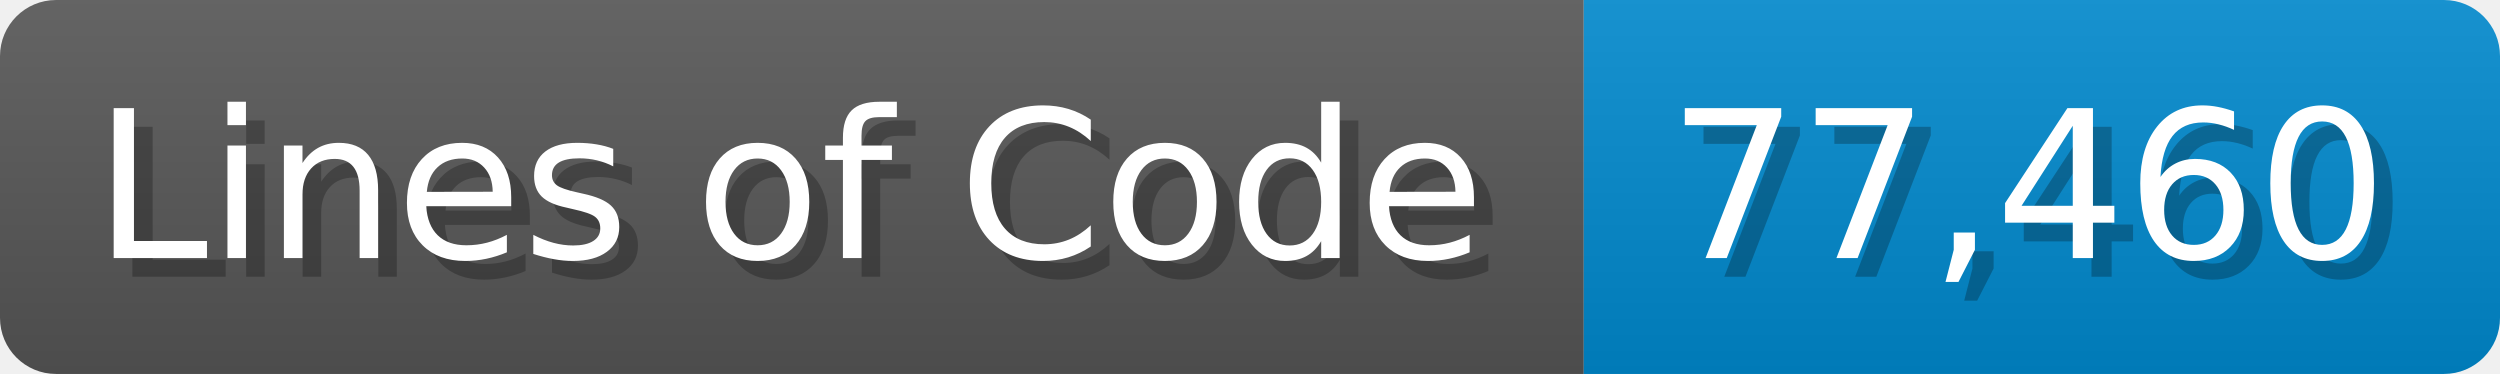
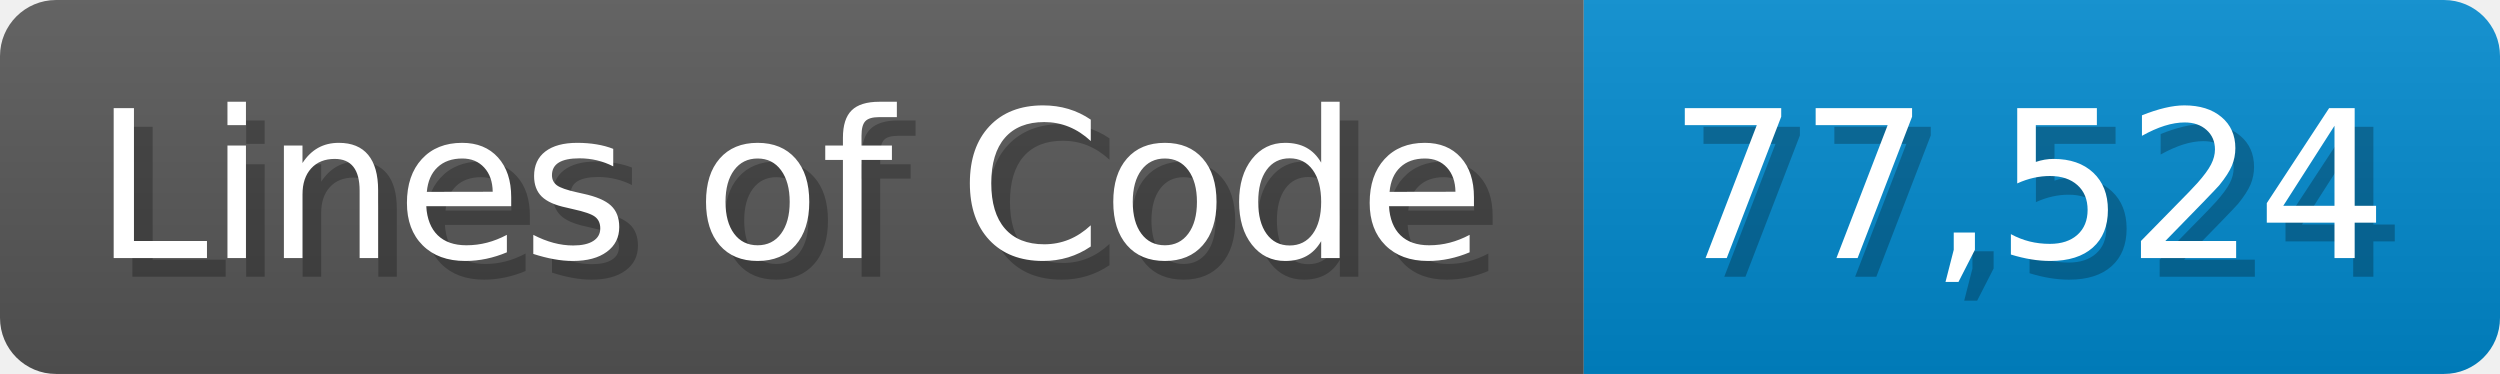
<svg xmlns="http://www.w3.org/2000/svg" width="133.7" height="20" viewBox="0 0 1337 200">
  <linearGradient id="a" x2="0" y2="100%">
    <stop offset="0" stop-opacity=".1" stop-color="#EEE" />
    <stop offset="1" stop-opacity=".1" />
  </linearGradient>
  <mask id="m">
    <rect width="1337" height="200" rx="30" fill="#FFF" />
  </mask>
  <g mask="url(#m)">
    <rect width="847" height="200" fill="#555" />
    <rect width="490" height="200" fill="#08C" x="847" />
    <rect width="1337" height="200" fill="url(#a)" />
  </g>
  <g fill="#fff" text-anchor="start" font-family="Verdana,DejaVu Sans,sans-serif" font-size="110">
    <text x="60" y="148" textLength="747" fill="#000" opacity="0.25">Lines of Code</text>
    <text x="50" y="138" textLength="747">Lines of Code</text>
-     <text x="902" y="148" textLength="390" fill="#000" opacity="0.25">77,460</text>
-     <text x="892" y="138" textLength="390">77,460</text>
+     <text x="902" y="148" textLength="390" fill="#000" opacity="0.25">77,524</text>
+     <text x="892" y="138" textLength="390">77,524</text>
  </g>
</svg>
